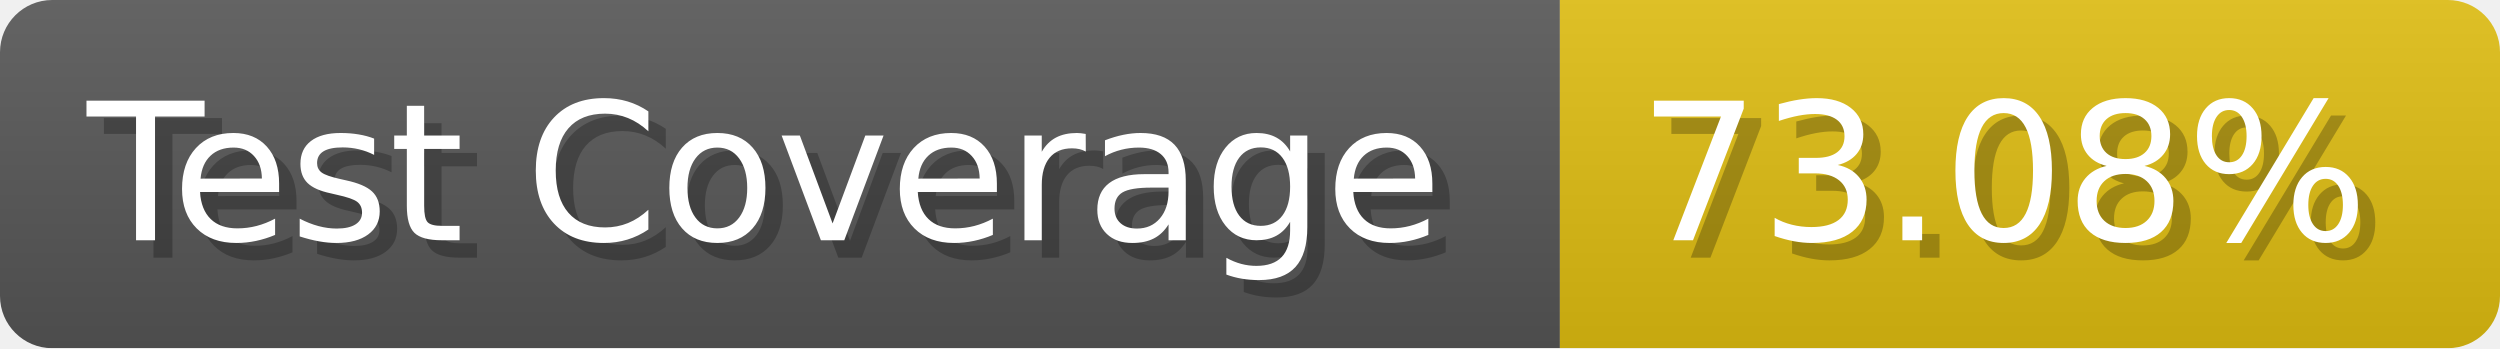
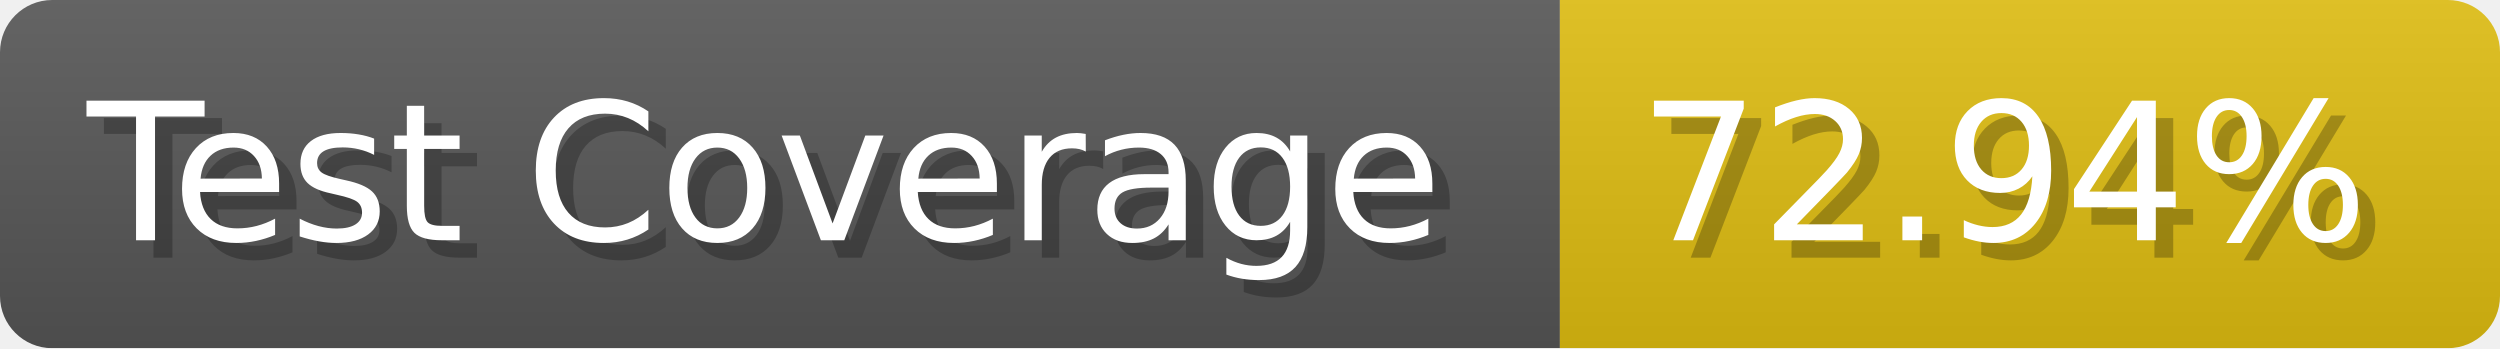
- <svg xmlns="http://www.w3.org/2000/svg" width="143.6" height="20" viewBox="0 0 1436 200" role="img" aria-label="Test Coverage: 73.08%">
+ <svg xmlns="http://www.w3.org/2000/svg" width="143.6" height="20" viewBox="0 0 1436 200" role="img" aria-label="Test Coverage: 72.94%">
  <linearGradient id="a" x2="0" y2="100%">
    <stop offset="0" stop-opacity=".1" stop-color="#EEE" />
    <stop offset="1" stop-opacity=".1" />
  </linearGradient>
  <mask id="m">
    <rect width="1436" height="200" rx="30" fill="#FFF" />
  </mask>
  <g mask="url(#m)">
    <rect width="896" height="200" fill="#555" />
    <rect width="540" height="200" fill="#DB1" x="896" />
    <rect width="1436" height="200" fill="url(#a)" />
  </g>
  <g aria-hidden="true" fill="#fff" text-anchor="start" font-family="Verdana,DejaVu Sans,sans-serif" font-size="110">
    <text x="60" y="148" textLength="796" fill="#000" opacity="0.25">Test Coverage</text>
    <text x="50" y="138" textLength="796">Test Coverage</text>
-     <text x="951" y="148" textLength="440" fill="#000" opacity="0.25">73.08%</text>
-     <text x="941" y="138" textLength="440">73.08%</text>
+     <text x="951" y="148" textLength="440" fill="#000" opacity="0.25">72.94%</text>
+     <text x="941" y="138" textLength="440">72.94%</text>
  </g>
</svg>
